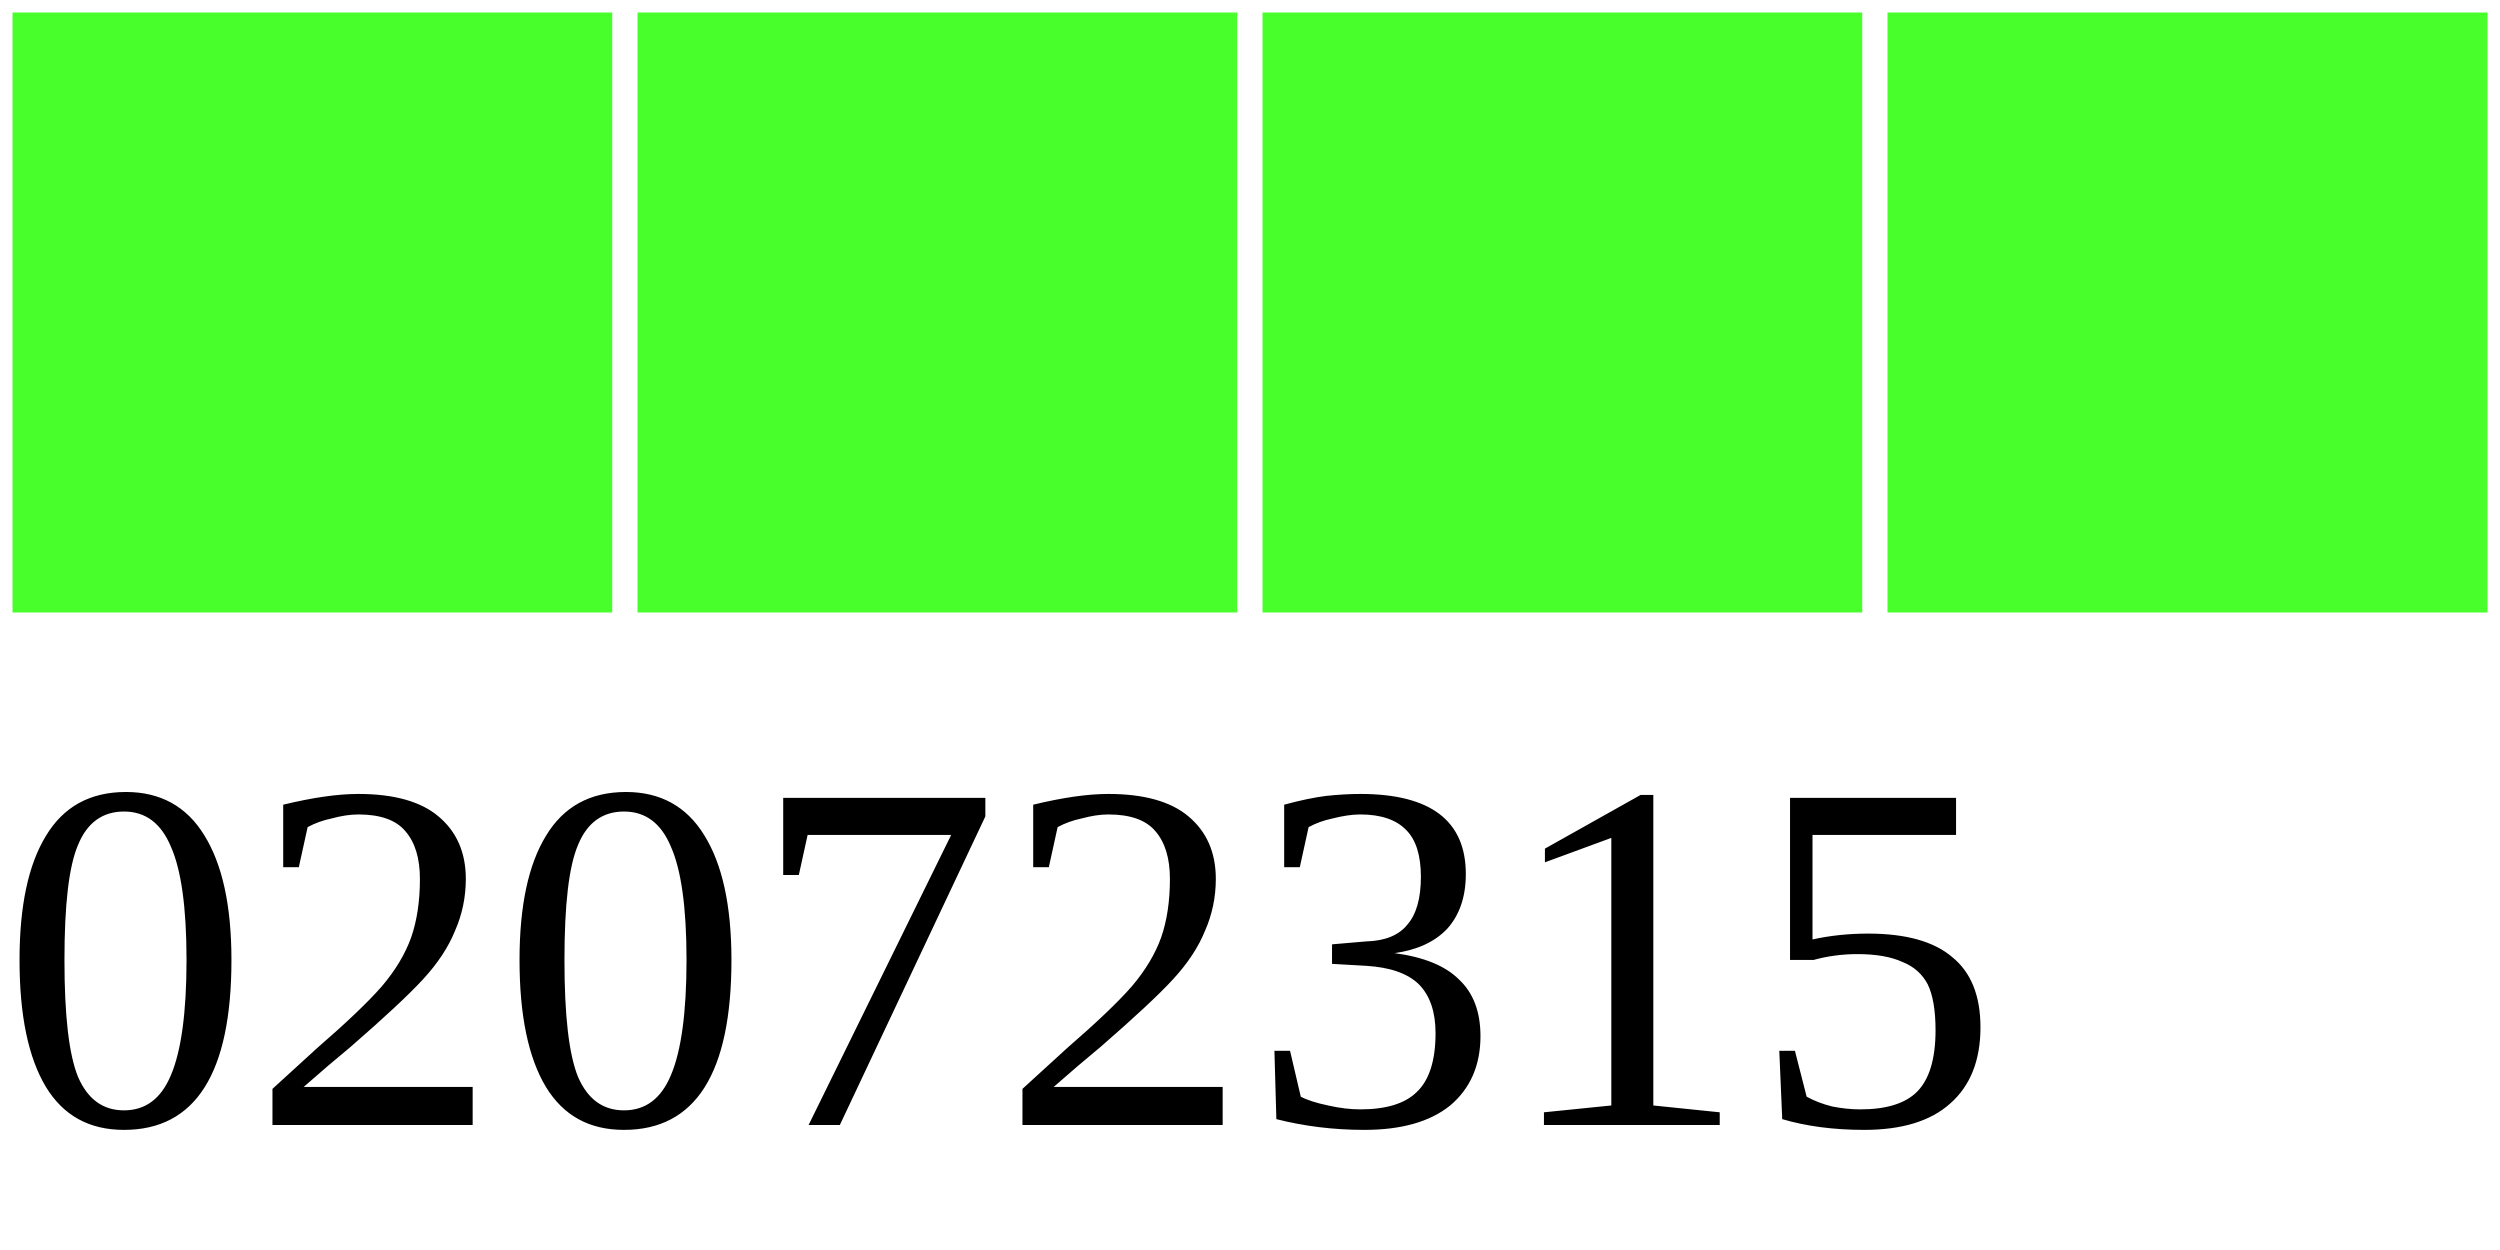
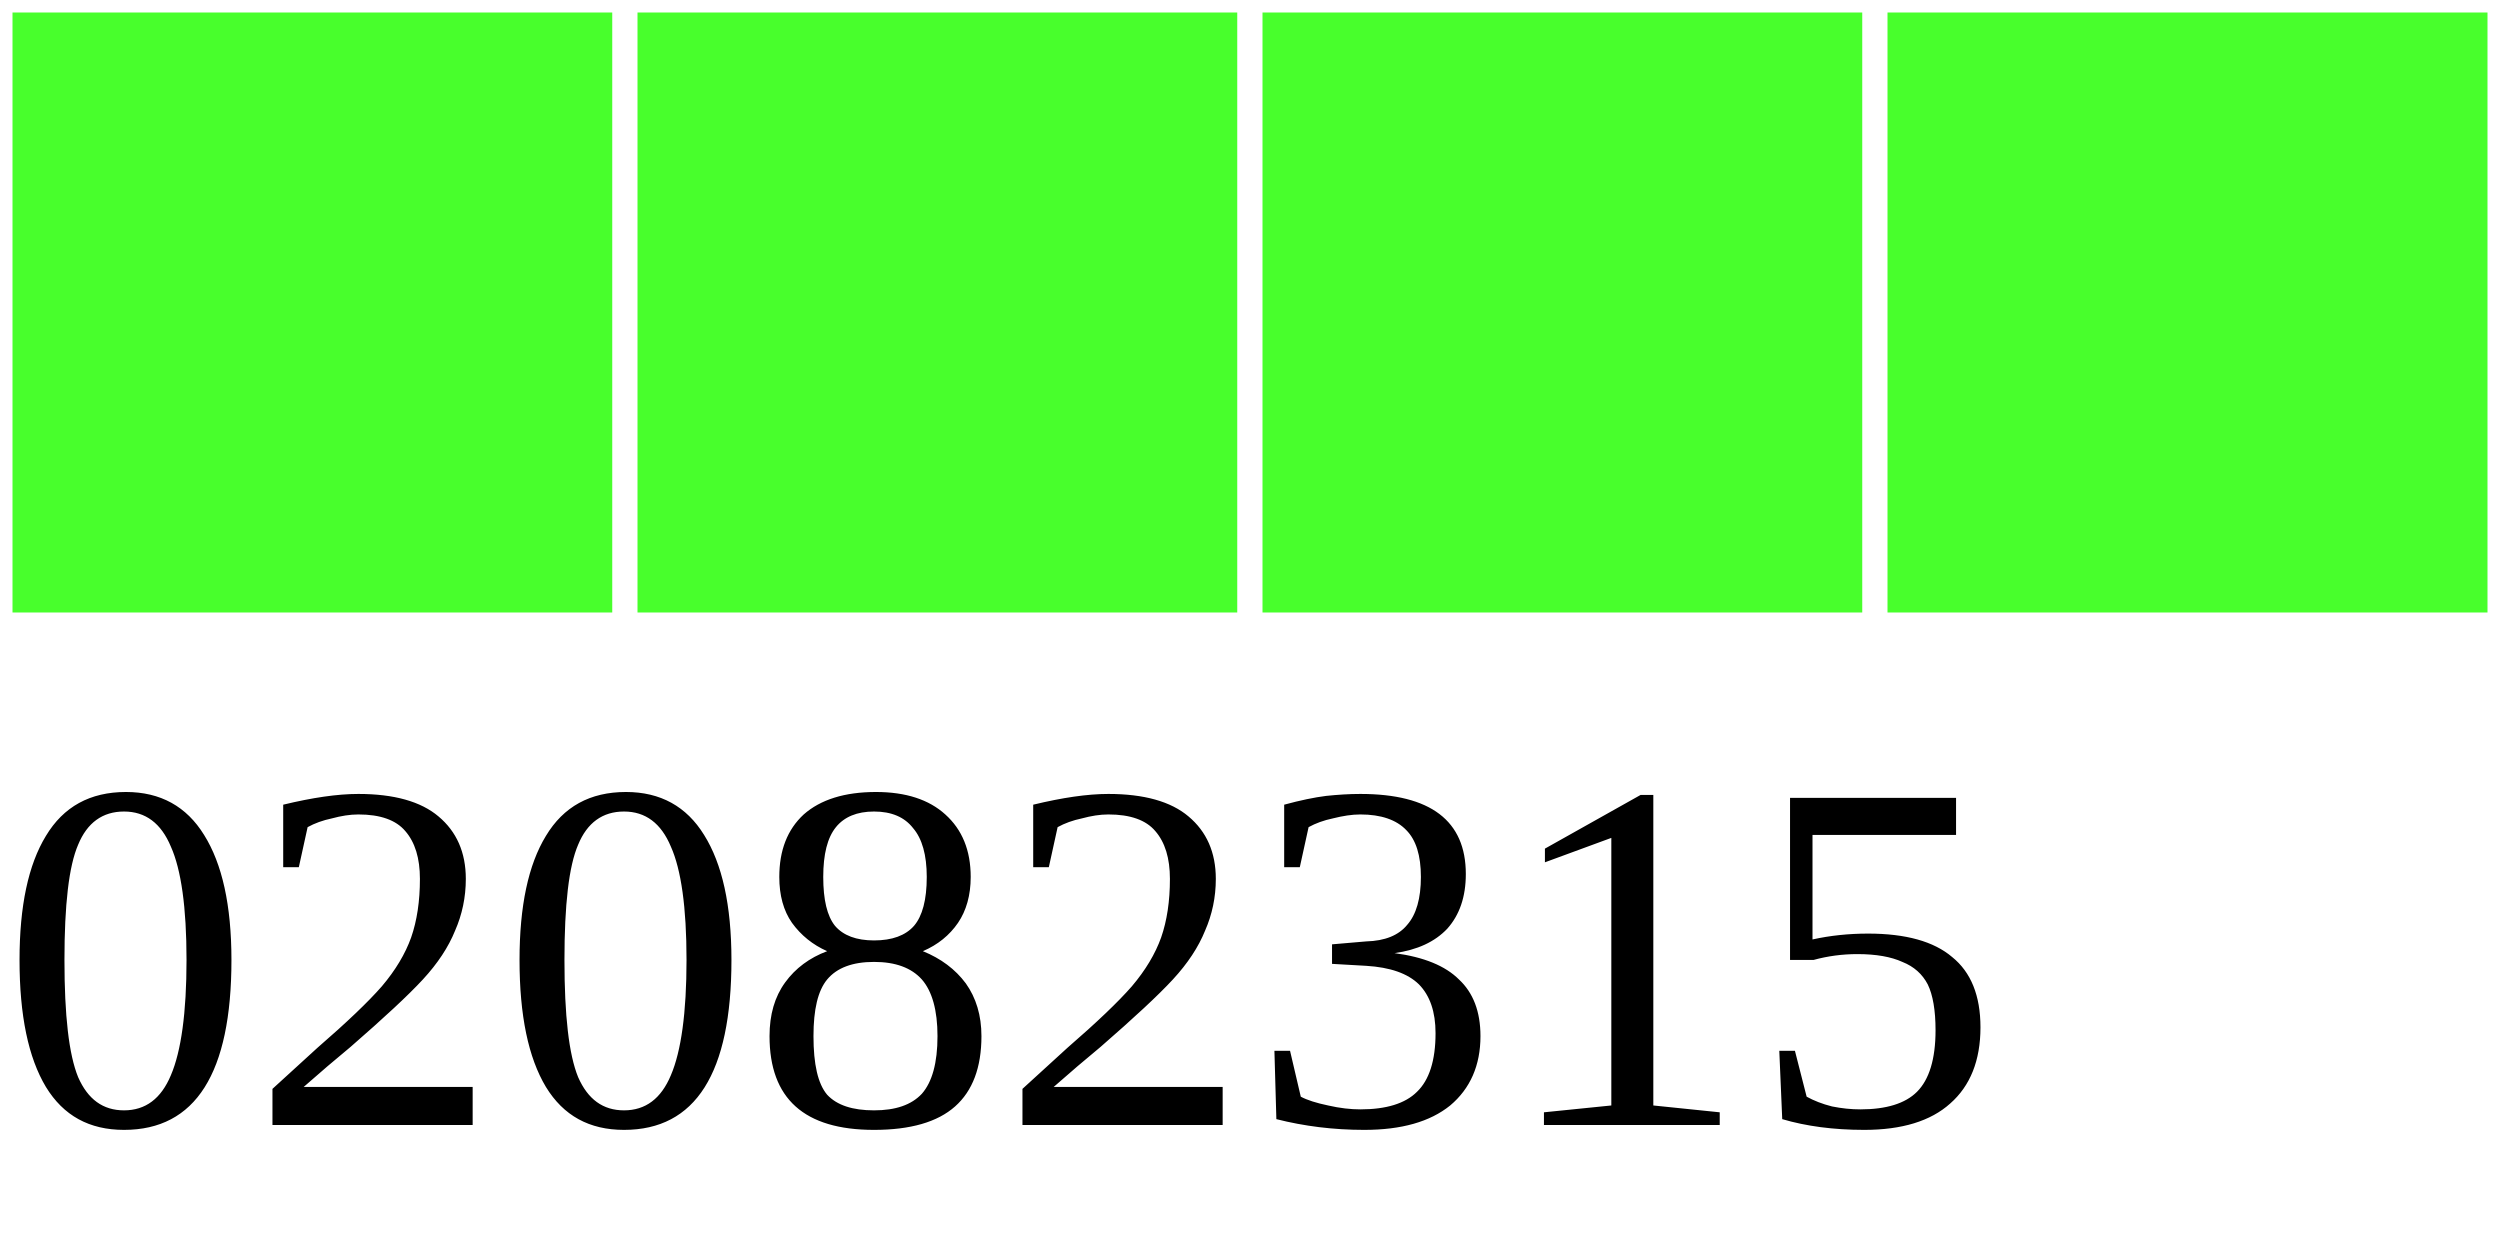
<svg xmlns="http://www.w3.org/2000/svg" width="40" height="20">
  <g>
    <rect width="10" height="10" style="fill:#48FF2C;stroke-width:0.4;stroke:rgb(255,255,255)" x="0" />
    <rect width="10" height="10" style="fill:#48FF2C;stroke-width:0.4;stroke:rgb(255,255,255)" x="10" />
    <rect width="10" height="10" style="fill:#48FF2C;stroke-width:0.4;stroke:rgb(255,255,255)" x="20" />
    <rect width="10" height="10" style="fill:#48FF2C;stroke-width:0.4;stroke:rgb(255,255,255)" x="30" />
-     <text x="0" y="18" fill="black" font-size="8">02072315</text>
+     <text x="0" y="18" fill="black" font-size="8">02082315</text>
  </g>
</svg>
